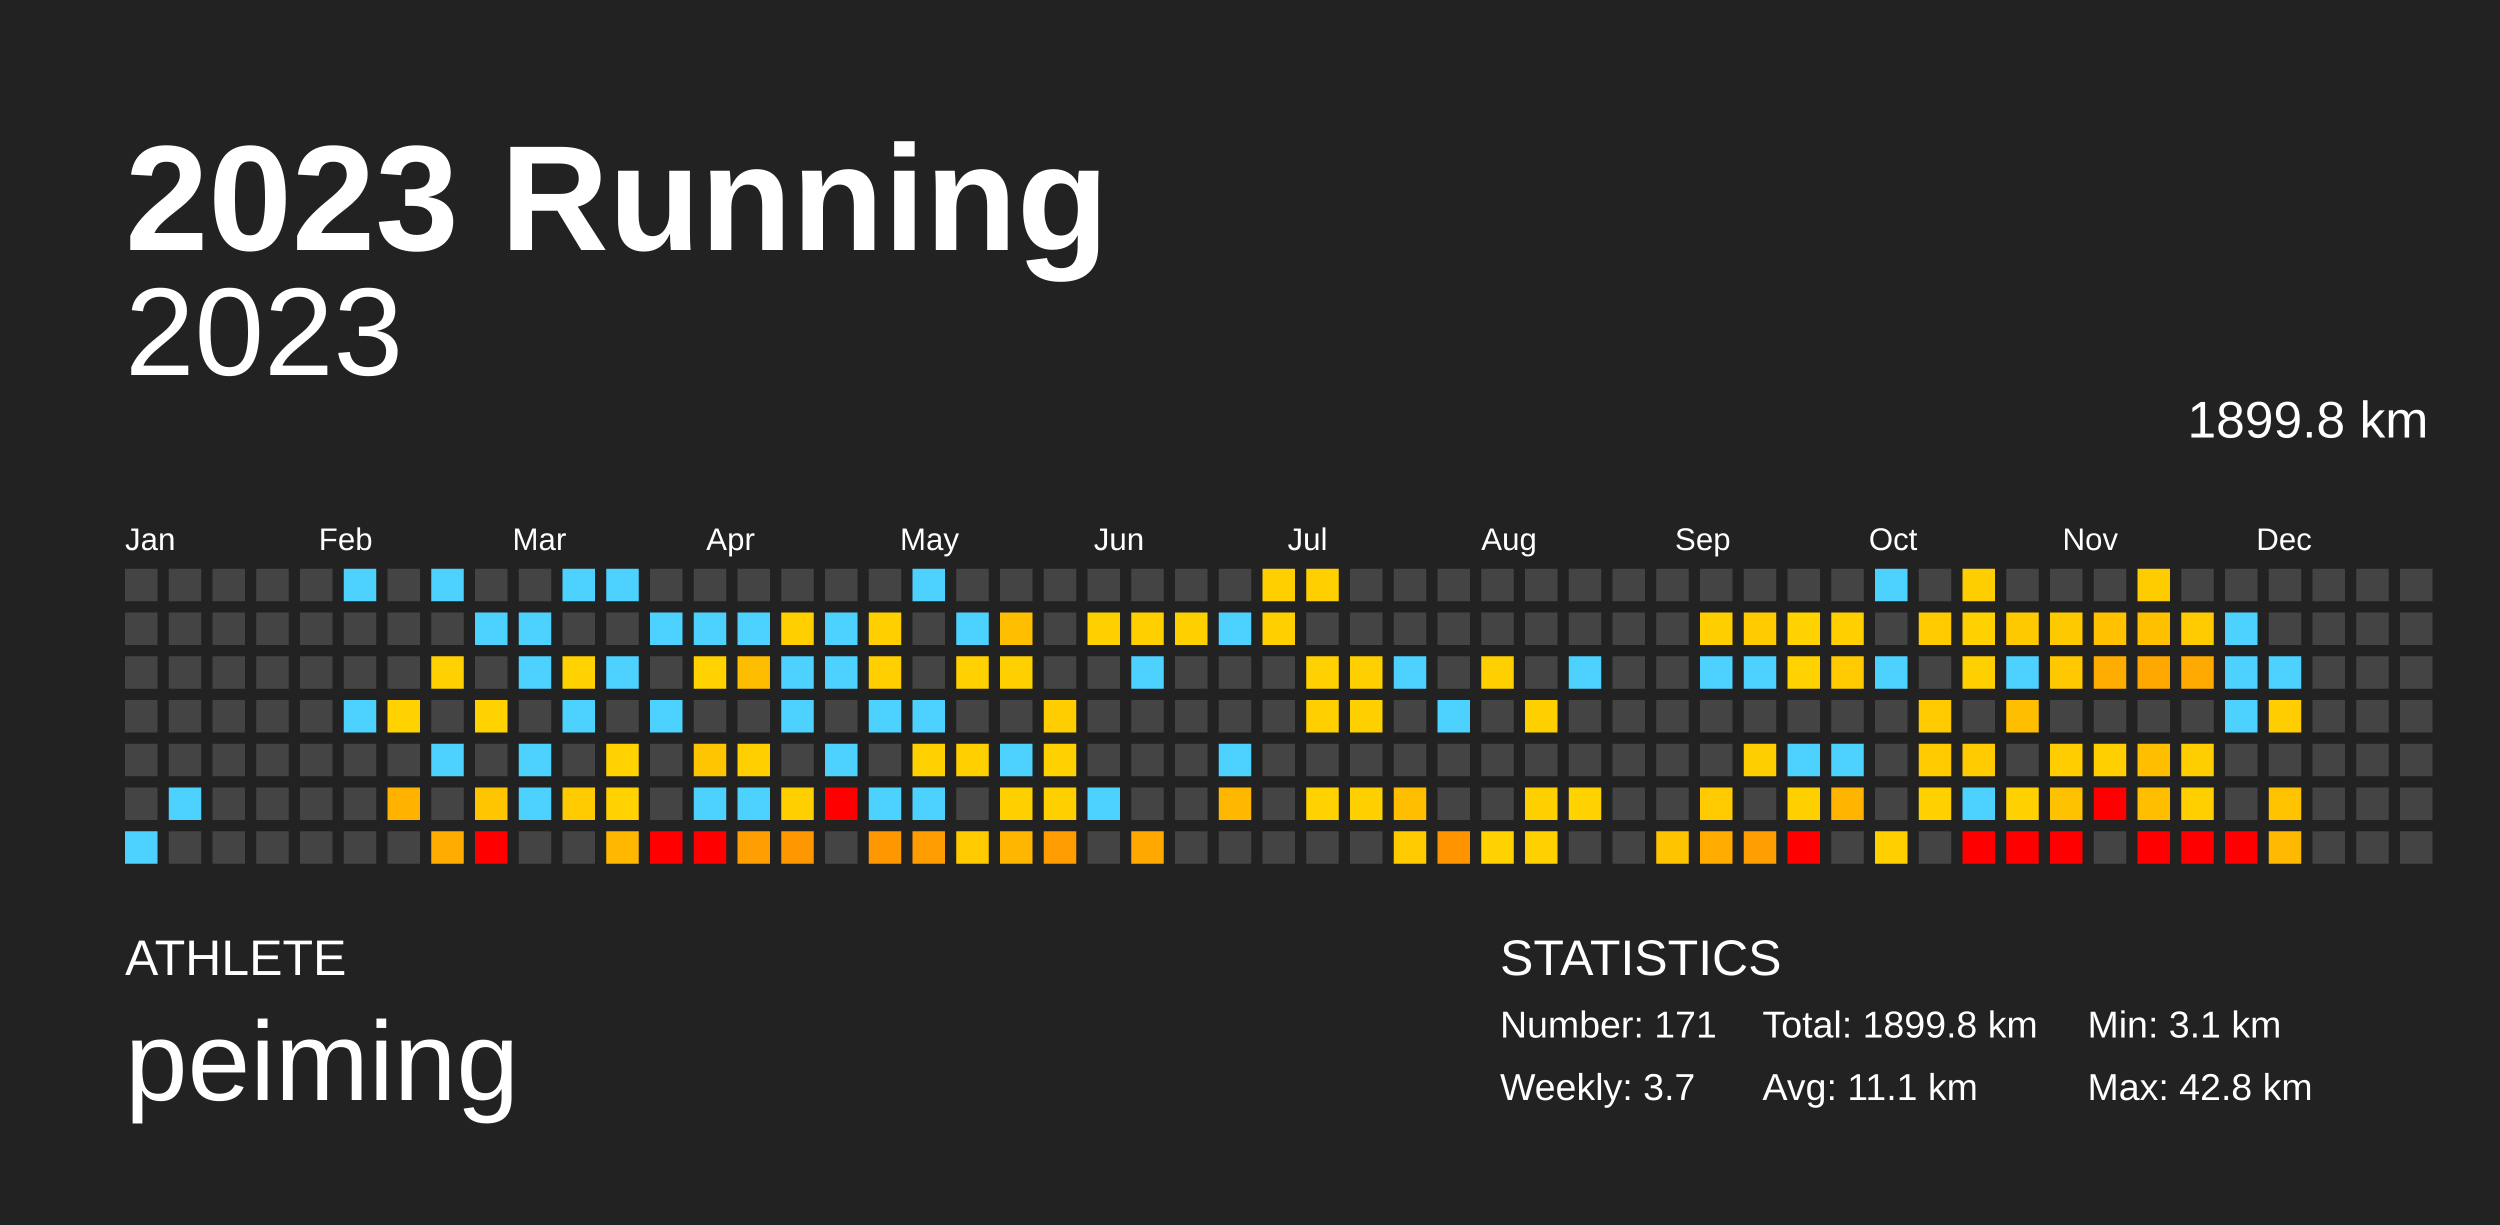
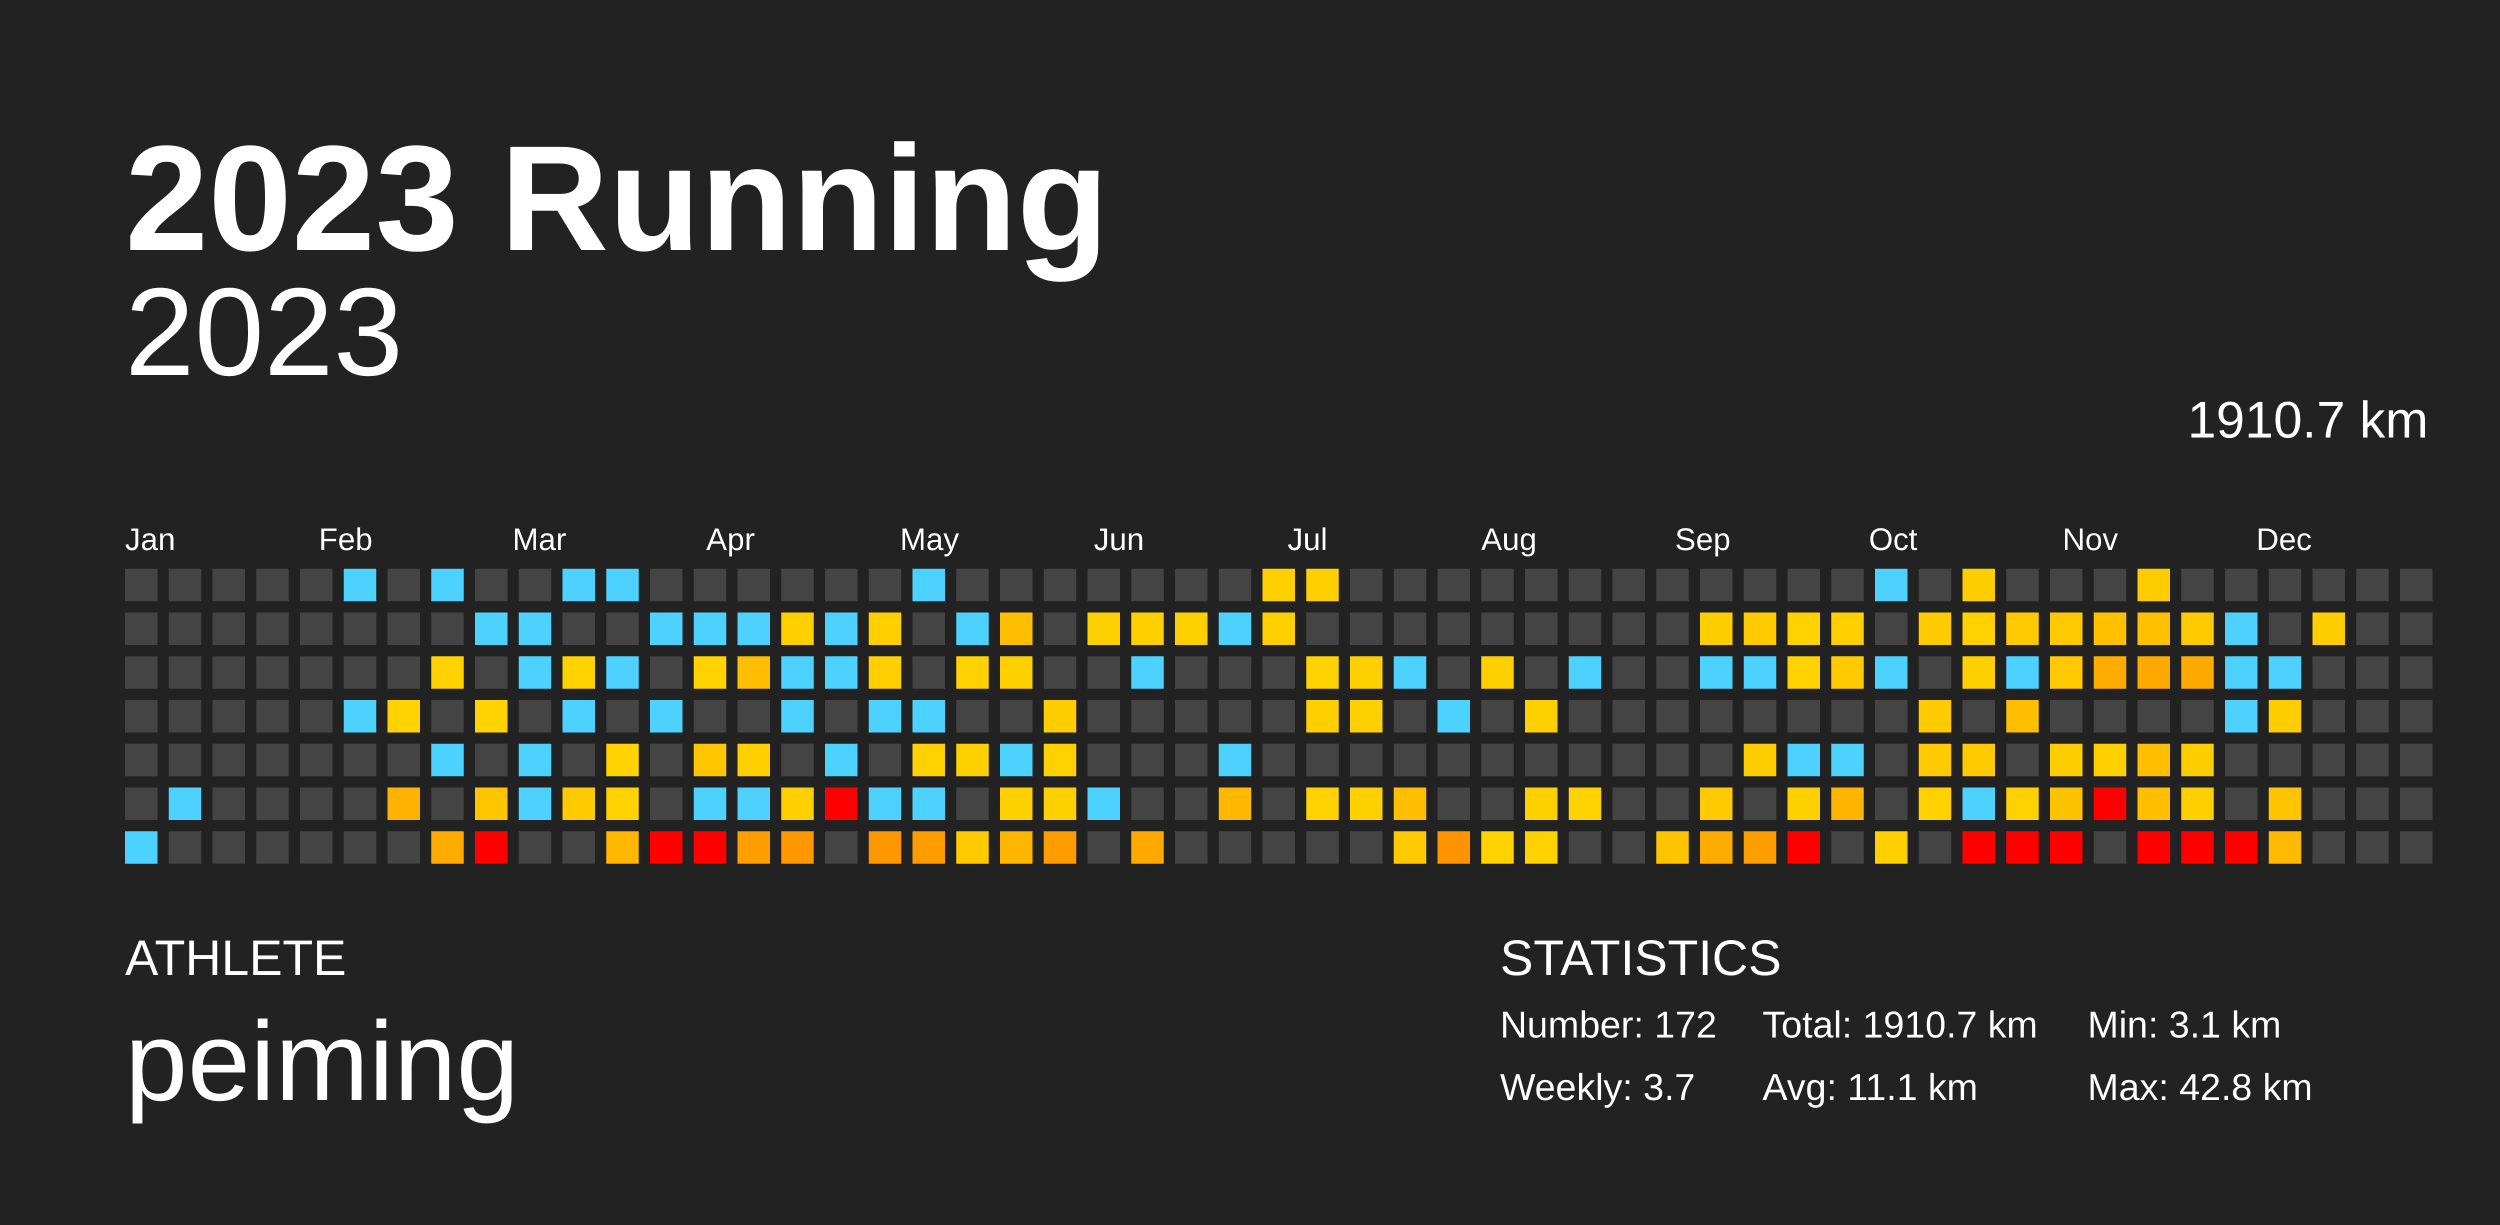
<svg xmlns="http://www.w3.org/2000/svg" baseProfile="full" height="98mm" version="1.1" viewBox="0,0,200,98" width="200mm">
  <defs />
  <rect fill="#222222" height="98" width="200" x="0" y="0" />
  <text fill="#FFFFFF" style="font-size:12px; font-family:Arial; font-weight:bold;" x="10" y="20">2023 Running</text>
  <text fill="#FFFFFF" style="font-size:4px; font-family:Arial" x="10" y="78">ATHLETE</text>
  <text fill="#FFFFFF" style="font-size:9px; font-family:Arial" x="10" y="88">peiming</text>
  <text fill="#FFFFFF" style="font-size:4px; font-family:Arial" x="120" y="78">STATISTICS</text>
-   <text fill="#FFFFFF" style="font-size:3px; font-family:Arial" x="120" y="83">Number: 171</text>
+   <text fill="#FFFFFF" style="font-size:3px; font-family:Arial" x="120" y="83">Number: 172</text>
  <text fill="#FFFFFF" style="font-size:3px; font-family:Arial" x="120" y="88">Weekly: 3.7</text>
-   <text fill="#FFFFFF" style="font-size:3px; font-family:Arial" x="141" y="83">Total: 1899.8 km</text>
+   <text fill="#FFFFFF" style="font-size:3px; font-family:Arial" x="141" y="83">Total: 1910.7 km</text>
  <text fill="#FFFFFF" style="font-size:3px; font-family:Arial" x="141" y="88">Avg: 11.1 km</text>
  <text fill="#FFFFFF" style="font-size:3px; font-family:Arial" x="167" y="83">Min: 3.1 km</text>
  <text fill="#FFFFFF" style="font-size:3px; font-family:Arial" x="167" y="88">Max: 42.8 km</text>
  <text alignment-baseline="hanging" fill="#FFFFFF" style="font-size:10.0px; font-family:Arial;" x="10" y="30">2023</text>
-   <text alignment-baseline="hanging" fill="#FFFFFF" style="font-size:4.125px; font-family:Arial;" x="175" y="35">1899.8 km</text>
+   <text alignment-baseline="hanging" fill="#FFFFFF" style="font-size:4.125px; font-family:Arial;" x="175" y="35">1910.7 km</text>
  <text fill="#FFFFFF" style="font-size:2.5px; font-family:Arial" x="10.0" y="44">Jan</text>
  <text fill="#FFFFFF" style="font-size:2.5px; font-family:Arial" x="25.5" y="44">Feb</text>
  <text fill="#FFFFFF" style="font-size:2.5px; font-family:Arial" x="41.0" y="44">Mar</text>
  <text fill="#FFFFFF" style="font-size:2.5px; font-family:Arial" x="56.5" y="44">Apr</text>
  <text fill="#FFFFFF" style="font-size:2.5px; font-family:Arial" x="72.0" y="44">May</text>
  <text fill="#FFFFFF" style="font-size:2.5px; font-family:Arial" x="87.5" y="44">Jun</text>
  <text fill="#FFFFFF" style="font-size:2.5px; font-family:Arial" x="103.0" y="44">Jul</text>
  <text fill="#FFFFFF" style="font-size:2.5px; font-family:Arial" x="118.5" y="44">Aug</text>
  <text fill="#FFFFFF" style="font-size:2.5px; font-family:Arial" x="134.0" y="44">Sep</text>
  <text fill="#FFFFFF" style="font-size:2.5px; font-family:Arial" x="149.5" y="44">Oct</text>
  <text fill="#FFFFFF" style="font-size:2.5px; font-family:Arial" x="165.0" y="44">Nov</text>
  <text fill="#FFFFFF" style="font-size:2.5px; font-family:Arial" x="180.5" y="44">Dec</text>
  <rect fill="#444444" height="2.6" width="2.6" x="10.0" y="45.5" />
  <rect fill="#444444" height="2.6" width="2.6" x="10.0" y="49.0" />
  <rect fill="#444444" height="2.6" width="2.6" x="10.0" y="52.5" />
  <rect fill="#444444" height="2.6" width="2.6" x="10.0" y="56.0" />
  <rect fill="#444444" height="2.6" width="2.6" x="10.0" y="59.5" />
  <rect fill="#444444" height="2.6" width="2.6" x="10.0" y="63.0" />
  <rect fill="#4dd2ff" height="2.6" width="2.6" x="10.0" y="66.5" />
  <rect fill="#444444" height="2.6" width="2.6" x="13.5" y="45.5" />
  <rect fill="#444444" height="2.6" width="2.6" x="13.5" y="49.0" />
  <rect fill="#444444" height="2.6" width="2.6" x="13.5" y="52.5" />
  <rect fill="#444444" height="2.6" width="2.6" x="13.5" y="56.0" />
  <rect fill="#444444" height="2.6" width="2.6" x="13.5" y="59.5" />
  <rect fill="#4dd2ff" height="2.6" width="2.6" x="13.5" y="63.0" />
  <rect fill="#444444" height="2.6" width="2.6" x="13.5" y="66.5" />
  <rect fill="#444444" height="2.6" width="2.6" x="17.0" y="45.5" />
  <rect fill="#444444" height="2.6" width="2.6" x="17.0" y="49.0" />
  <rect fill="#444444" height="2.6" width="2.6" x="17.0" y="52.5" />
  <rect fill="#444444" height="2.6" width="2.6" x="17.0" y="56.0" />
  <rect fill="#444444" height="2.6" width="2.6" x="17.0" y="59.5" />
  <rect fill="#444444" height="2.6" width="2.6" x="17.0" y="63.0" />
  <rect fill="#444444" height="2.6" width="2.6" x="17.0" y="66.5" />
  <rect fill="#444444" height="2.6" width="2.6" x="20.5" y="45.5" />
  <rect fill="#444444" height="2.6" width="2.6" x="20.5" y="49.0" />
  <rect fill="#444444" height="2.6" width="2.6" x="20.5" y="52.5" />
  <rect fill="#444444" height="2.6" width="2.6" x="20.5" y="56.0" />
  <rect fill="#444444" height="2.6" width="2.6" x="20.5" y="59.5" />
  <rect fill="#444444" height="2.6" width="2.6" x="20.5" y="63.0" />
  <rect fill="#444444" height="2.6" width="2.6" x="20.5" y="66.5" />
  <rect fill="#444444" height="2.6" width="2.6" x="24.0" y="45.5" />
  <rect fill="#444444" height="2.6" width="2.6" x="24.0" y="49.0" />
  <rect fill="#444444" height="2.6" width="2.6" x="24.0" y="52.5" />
  <rect fill="#444444" height="2.6" width="2.6" x="24.0" y="56.0" />
  <rect fill="#444444" height="2.6" width="2.6" x="24.0" y="59.5" />
  <rect fill="#444444" height="2.6" width="2.6" x="24.0" y="63.0" />
  <rect fill="#444444" height="2.6" width="2.6" x="24.0" y="66.5" />
  <rect fill="#4dd2ff" height="2.6" width="2.6" x="27.5" y="45.5" />
  <rect fill="#444444" height="2.6" width="2.6" x="27.5" y="49.0" />
  <rect fill="#444444" height="2.6" width="2.6" x="27.5" y="52.5" />
  <rect fill="#4dd2ff" height="2.6" width="2.6" x="27.5" y="56.0" />
  <rect fill="#444444" height="2.6" width="2.6" x="27.5" y="59.5" />
  <rect fill="#444444" height="2.6" width="2.6" x="27.5" y="63.0" />
  <rect fill="#444444" height="2.6" width="2.6" x="27.5" y="66.5" />
  <rect fill="#444444" height="2.6" width="2.6" x="31.0" y="45.5" />
  <rect fill="#444444" height="2.6" width="2.6" x="31.0" y="49.0" />
  <rect fill="#444444" height="2.6" width="2.6" x="31.0" y="52.5" />
  <rect fill="#ffd200" height="2.6" width="2.6" x="31.0" y="56.0" />
  <rect fill="#444444" height="2.6" width="2.6" x="31.0" y="59.5" />
  <rect fill="#ffb200" height="2.6" width="2.6" x="31.0" y="63.0" />
  <rect fill="#444444" height="2.6" width="2.6" x="31.0" y="66.5" />
  <rect fill="#4dd2ff" height="2.6" width="2.6" x="34.5" y="45.5" />
  <rect fill="#444444" height="2.6" width="2.6" x="34.5" y="49.0" />
  <rect fill="#ffd100" height="2.6" width="2.6" x="34.5" y="52.5" />
  <rect fill="#444444" height="2.6" width="2.6" x="34.5" y="56.0" />
  <rect fill="#4dd2ff" height="2.6" width="2.6" x="34.5" y="59.5" />
  <rect fill="#444444" height="2.6" width="2.6" x="34.5" y="63.0" />
  <rect fill="#ffab00" height="2.6" width="2.6" x="34.5" y="66.5" />
  <rect fill="#444444" height="2.6" width="2.6" x="38.0" y="45.5" />
  <rect fill="#4dd2ff" height="2.6" width="2.6" x="38.0" y="49.0" />
  <rect fill="#444444" height="2.6" width="2.6" x="38.0" y="52.5" />
  <rect fill="#ffd200" height="2.6" width="2.6" x="38.0" y="56.0" />
  <rect fill="#444444" height="2.6" width="2.6" x="38.0" y="59.5" />
  <rect fill="#ffc500" height="2.6" width="2.6" x="38.0" y="63.0" />
  <rect fill="red" height="2.6" width="2.6" x="38.0" y="66.5" />
  <rect fill="#444444" height="2.6" width="2.6" x="41.5" y="45.5" />
  <rect fill="#4dd2ff" height="2.6" width="2.6" x="41.5" y="49.0" />
  <rect fill="#4dd2ff" height="2.6" width="2.6" x="41.5" y="52.5" />
  <rect fill="#444444" height="2.6" width="2.6" x="41.5" y="56.0" />
  <rect fill="#4dd2ff" height="2.6" width="2.6" x="41.5" y="59.5" />
  <rect fill="#4dd2ff" height="2.6" width="2.6" x="41.5" y="63.0" />
  <rect fill="#444444" height="2.6" width="2.6" x="41.5" y="66.5" />
  <rect fill="#4dd2ff" height="2.6" width="2.6" x="45.0" y="45.5" />
  <rect fill="#444444" height="2.6" width="2.6" x="45.0" y="49.0" />
  <rect fill="#ffd200" height="2.6" width="2.6" x="45.0" y="52.5" />
  <rect fill="#4dd2ff" height="2.6" width="2.6" x="45.0" y="56.0" />
  <rect fill="#444444" height="2.6" width="2.6" x="45.0" y="59.5" />
  <rect fill="#ffcb00" height="2.6" width="2.6" x="45.0" y="63.0" />
  <rect fill="#444444" height="2.6" width="2.6" x="45.0" y="66.5" />
  <rect fill="#4dd2ff" height="2.6" width="2.6" x="48.5" y="45.5" />
  <rect fill="#444444" height="2.6" width="2.6" x="48.5" y="49.0" />
  <rect fill="#4dd2ff" height="2.6" width="2.6" x="48.5" y="52.5" />
  <rect fill="#444444" height="2.6" width="2.6" x="48.5" y="56.0" />
  <rect fill="#ffd200" height="2.6" width="2.6" x="48.5" y="59.5" />
  <rect fill="#ffd200" height="2.6" width="2.6" x="48.5" y="63.0" />
  <rect fill="#ffb700" height="2.6" width="2.6" x="48.5" y="66.5" />
  <rect fill="#444444" height="2.6" width="2.6" x="52.0" y="45.5" />
  <rect fill="#4dd2ff" height="2.6" width="2.6" x="52.0" y="49.0" />
  <rect fill="#444444" height="2.6" width="2.6" x="52.0" y="52.5" />
  <rect fill="#4dd2ff" height="2.6" width="2.6" x="52.0" y="56.0" />
  <rect fill="#444444" height="2.6" width="2.6" x="52.0" y="59.5" />
  <rect fill="#444444" height="2.6" width="2.6" x="52.0" y="63.0" />
  <rect fill="red" height="2.6" width="2.6" x="52.0" y="66.5" />
  <rect fill="#444444" height="2.6" width="2.6" x="55.5" y="45.5" />
  <rect fill="#4dd2ff" height="2.6" width="2.6" x="55.5" y="49.0" />
  <rect fill="#ffd200" height="2.6" width="2.6" x="55.5" y="52.5" />
  <rect fill="#444444" height="2.6" width="2.6" x="55.5" y="56.0" />
  <rect fill="#ffc500" height="2.6" width="2.6" x="55.5" y="59.5" />
  <rect fill="#4dd2ff" height="2.6" width="2.6" x="55.5" y="63.0" />
  <rect fill="red" height="2.6" width="2.6" x="55.5" y="66.5" />
  <rect fill="#444444" height="2.6" width="2.6" x="59.0" y="45.5" />
  <rect fill="#4dd2ff" height="2.6" width="2.6" x="59.0" y="49.0" />
  <rect fill="#ffbd00" height="2.6" width="2.6" x="59.0" y="52.5" />
  <rect fill="#444444" height="2.6" width="2.6" x="59.0" y="56.0" />
  <rect fill="#ffcf00" height="2.6" width="2.6" x="59.0" y="59.5" />
  <rect fill="#4dd2ff" height="2.6" width="2.6" x="59.0" y="63.0" />
  <rect fill="#ff9e00" height="2.6" width="2.6" x="59.0" y="66.5" />
  <rect fill="#444444" height="2.6" width="2.6" x="62.5" y="45.5" />
  <rect fill="#ffcf00" height="2.6" width="2.6" x="62.5" y="49.0" />
  <rect fill="#4dd2ff" height="2.6" width="2.6" x="62.5" y="52.5" />
  <rect fill="#4dd2ff" height="2.6" width="2.6" x="62.5" y="56.0" />
  <rect fill="#444444" height="2.6" width="2.6" x="62.5" y="59.5" />
  <rect fill="#ffcf00" height="2.6" width="2.6" x="62.5" y="63.0" />
  <rect fill="#ff9800" height="2.6" width="2.6" x="62.5" y="66.5" />
  <rect fill="#444444" height="2.6" width="2.6" x="66.0" y="45.5" />
  <rect fill="#4dd2ff" height="2.6" width="2.6" x="66.0" y="49.0" />
  <rect fill="#4dd2ff" height="2.6" width="2.6" x="66.0" y="52.5" />
  <rect fill="#444444" height="2.6" width="2.6" x="66.0" y="56.0" />
  <rect fill="#4dd2ff" height="2.6" width="2.6" x="66.0" y="59.5" />
  <rect fill="red" height="2.6" width="2.6" x="66.0" y="63.0" />
  <rect fill="#444444" height="2.6" width="2.6" x="66.0" y="66.5" />
  <rect fill="#444444" height="2.6" width="2.6" x="69.5" y="45.5" />
  <rect fill="#ffcf00" height="2.6" width="2.6" x="69.5" y="49.0" />
  <rect fill="#ffcf00" height="2.6" width="2.6" x="69.5" y="52.5" />
  <rect fill="#4dd2ff" height="2.6" width="2.6" x="69.5" y="56.0" />
  <rect fill="#444444" height="2.6" width="2.6" x="69.5" y="59.5" />
  <rect fill="#4dd2ff" height="2.6" width="2.6" x="69.5" y="63.0" />
  <rect fill="#ff9800" height="2.6" width="2.6" x="69.5" y="66.5" />
  <rect fill="#4dd2ff" height="2.6" width="2.6" x="73.0" y="45.5" />
  <rect fill="#444444" height="2.6" width="2.6" x="73.0" y="49.0" />
  <rect fill="#444444" height="2.6" width="2.6" x="73.0" y="52.5" />
  <rect fill="#4dd2ff" height="2.6" width="2.6" x="73.0" y="56.0" />
  <rect fill="#ffd100" height="2.6" width="2.6" x="73.0" y="59.5" />
  <rect fill="#4dd2ff" height="2.6" width="2.6" x="73.0" y="63.0" />
  <rect fill="#ff9d00" height="2.6" width="2.6" x="73.0" y="66.5" />
  <rect fill="#444444" height="2.6" width="2.6" x="76.5" y="45.5" />
  <rect fill="#4dd2ff" height="2.6" width="2.6" x="76.5" y="49.0" />
  <rect fill="#ffd100" height="2.6" width="2.6" x="76.5" y="52.5" />
  <rect fill="#444444" height="2.6" width="2.6" x="76.5" y="56.0" />
  <rect fill="#ffd000" height="2.6" width="2.6" x="76.5" y="59.5" />
  <rect fill="#444444" height="2.6" width="2.6" x="76.5" y="63.0" />
  <rect fill="#ffca00" height="2.6" width="2.6" x="76.5" y="66.5" />
  <rect fill="#444444" height="2.6" width="2.6" x="80.0" y="45.5" />
  <rect fill="#ffbe00" height="2.6" width="2.6" x="80.0" y="49.0" />
  <rect fill="#ffd000" height="2.6" width="2.6" x="80.0" y="52.5" />
  <rect fill="#444444" height="2.6" width="2.6" x="80.0" y="56.0" />
  <rect fill="#4dd2ff" height="2.6" width="2.6" x="80.0" y="59.5" />
  <rect fill="#ffd000" height="2.6" width="2.6" x="80.0" y="63.0" />
  <rect fill="#ffb600" height="2.6" width="2.6" x="80.0" y="66.5" />
  <rect fill="#444444" height="2.6" width="2.6" x="83.5" y="45.5" />
  <rect fill="#444444" height="2.6" width="2.6" x="83.5" y="49.0" />
  <rect fill="#444444" height="2.6" width="2.6" x="83.5" y="52.5" />
  <rect fill="#ffcd00" height="2.6" width="2.6" x="83.5" y="56.0" />
  <rect fill="#ffd100" height="2.6" width="2.6" x="83.5" y="59.5" />
  <rect fill="#ffd000" height="2.6" width="2.6" x="83.5" y="63.0" />
  <rect fill="#ff9c00" height="2.6" width="2.6" x="83.5" y="66.5" />
  <rect fill="#444444" height="2.6" width="2.6" x="87.0" y="45.5" />
  <rect fill="#ffd000" height="2.6" width="2.6" x="87.0" y="49.0" />
  <rect fill="#444444" height="2.6" width="2.6" x="87.0" y="52.5" />
  <rect fill="#444444" height="2.6" width="2.6" x="87.0" y="56.0" />
  <rect fill="#444444" height="2.6" width="2.6" x="87.0" y="59.5" />
  <rect fill="#4dd2ff" height="2.6" width="2.6" x="87.0" y="63.0" />
  <rect fill="#444444" height="2.6" width="2.6" x="87.0" y="66.5" />
  <rect fill="#444444" height="2.6" width="2.6" x="90.5" y="45.5" />
  <rect fill="#ffcf00" height="2.6" width="2.6" x="90.5" y="49.0" />
  <rect fill="#4dd2ff" height="2.6" width="2.6" x="90.5" y="52.5" />
  <rect fill="#444444" height="2.6" width="2.6" x="90.5" y="56.0" />
  <rect fill="#444444" height="2.6" width="2.6" x="90.5" y="59.5" />
  <rect fill="#444444" height="2.6" width="2.6" x="90.5" y="63.0" />
  <rect fill="#ffa900" height="2.6" width="2.6" x="90.5" y="66.5" />
  <rect fill="#444444" height="2.6" width="2.6" x="94.0" y="45.5" />
  <rect fill="#ffd000" height="2.6" width="2.6" x="94.0" y="49.0" />
  <rect fill="#444444" height="2.6" width="2.6" x="94.0" y="52.5" />
  <rect fill="#444444" height="2.6" width="2.6" x="94.0" y="56.0" />
  <rect fill="#444444" height="2.6" width="2.6" x="94.0" y="59.5" />
  <rect fill="#444444" height="2.6" width="2.6" x="94.0" y="63.0" />
  <rect fill="#444444" height="2.6" width="2.6" x="94.0" y="66.5" />
  <rect fill="#444444" height="2.6" width="2.6" x="97.5" y="45.5" />
  <rect fill="#4dd2ff" height="2.6" width="2.6" x="97.5" y="49.0" />
  <rect fill="#444444" height="2.6" width="2.6" x="97.5" y="52.5" />
  <rect fill="#444444" height="2.6" width="2.6" x="97.5" y="56.0" />
  <rect fill="#4dd2ff" height="2.6" width="2.6" x="97.5" y="59.5" />
  <rect fill="#ffb700" height="2.6" width="2.6" x="97.5" y="63.0" />
  <rect fill="#444444" height="2.6" width="2.6" x="97.5" y="66.5" />
  <rect fill="#ffcf00" height="2.6" width="2.6" x="101.0" y="45.5" />
  <rect fill="#ffcf00" height="2.6" width="2.6" x="101.0" y="49.0" />
  <rect fill="#444444" height="2.6" width="2.6" x="101.0" y="52.5" />
  <rect fill="#444444" height="2.6" width="2.6" x="101.0" y="56.0" />
  <rect fill="#444444" height="2.6" width="2.6" x="101.0" y="59.5" />
  <rect fill="#444444" height="2.6" width="2.6" x="101.0" y="63.0" />
  <rect fill="#444444" height="2.6" width="2.6" x="101.0" y="66.5" />
  <rect fill="#ffcf00" height="2.6" width="2.6" x="104.5" y="45.5" />
  <rect fill="#444444" height="2.6" width="2.6" x="104.5" y="49.0" />
  <rect fill="#ffd100" height="2.6" width="2.6" x="104.5" y="52.5" />
  <rect fill="#ffcf00" height="2.6" width="2.6" x="104.5" y="56.0" />
  <rect fill="#444444" height="2.6" width="2.6" x="104.5" y="59.5" />
  <rect fill="#ffd200" height="2.6" width="2.6" x="104.5" y="63.0" />
  <rect fill="#444444" height="2.6" width="2.6" x="104.5" y="66.5" />
  <rect fill="#444444" height="2.6" width="2.6" x="108.0" y="45.5" />
  <rect fill="#444444" height="2.6" width="2.6" x="108.0" y="49.0" />
  <rect fill="#ffd000" height="2.6" width="2.6" x="108.0" y="52.5" />
  <rect fill="#ffd000" height="2.6" width="2.6" x="108.0" y="56.0" />
  <rect fill="#444444" height="2.6" width="2.6" x="108.0" y="59.5" />
  <rect fill="#ffd000" height="2.6" width="2.6" x="108.0" y="63.0" />
  <rect fill="#444444" height="2.6" width="2.6" x="108.0" y="66.5" />
  <rect fill="#444444" height="2.6" width="2.6" x="111.5" y="45.5" />
  <rect fill="#444444" height="2.6" width="2.6" x="111.5" y="49.0" />
  <rect fill="#4dd2ff" height="2.6" width="2.6" x="111.5" y="52.5" />
  <rect fill="#444444" height="2.6" width="2.6" x="111.5" y="56.0" />
  <rect fill="#444444" height="2.6" width="2.6" x="111.5" y="59.5" />
  <rect fill="#ffbe00" height="2.6" width="2.6" x="111.5" y="63.0" />
  <rect fill="#ffcb00" height="2.6" width="2.6" x="111.5" y="66.5" />
  <rect fill="#444444" height="2.6" width="2.6" x="115.0" y="45.5" />
  <rect fill="#444444" height="2.6" width="2.6" x="115.0" y="49.0" />
  <rect fill="#444444" height="2.6" width="2.6" x="115.0" y="52.5" />
  <rect fill="#4dd2ff" height="2.6" width="2.6" x="115.0" y="56.0" />
  <rect fill="#444444" height="2.6" width="2.6" x="115.0" y="59.5" />
  <rect fill="#444444" height="2.6" width="2.6" x="115.0" y="63.0" />
  <rect fill="#ff9400" height="2.6" width="2.6" x="115.0" y="66.5" />
  <rect fill="#444444" height="2.6" width="2.6" x="118.5" y="45.5" />
  <rect fill="#444444" height="2.6" width="2.6" x="118.5" y="49.0" />
  <rect fill="#ffd000" height="2.6" width="2.6" x="118.5" y="52.5" />
  <rect fill="#444444" height="2.6" width="2.6" x="118.5" y="56.0" />
  <rect fill="#444444" height="2.6" width="2.6" x="118.5" y="59.5" />
  <rect fill="#444444" height="2.6" width="2.6" x="118.5" y="63.0" />
  <rect fill="#ffd200" height="2.6" width="2.6" x="118.5" y="66.5" />
  <rect fill="#444444" height="2.6" width="2.6" x="122.0" y="45.5" />
  <rect fill="#444444" height="2.6" width="2.6" x="122.0" y="49.0" />
  <rect fill="#444444" height="2.6" width="2.6" x="122.0" y="52.5" />
  <rect fill="#ffd000" height="2.6" width="2.6" x="122.0" y="56.0" />
  <rect fill="#444444" height="2.6" width="2.6" x="122.0" y="59.5" />
  <rect fill="#ffd000" height="2.6" width="2.6" x="122.0" y="63.0" />
  <rect fill="#ffd100" height="2.6" width="2.6" x="122.0" y="66.5" />
  <rect fill="#444444" height="2.6" width="2.6" x="125.5" y="45.5" />
  <rect fill="#444444" height="2.6" width="2.6" x="125.5" y="49.0" />
  <rect fill="#4dd2ff" height="2.6" width="2.6" x="125.5" y="52.5" />
  <rect fill="#444444" height="2.6" width="2.6" x="125.5" y="56.0" />
  <rect fill="#444444" height="2.6" width="2.6" x="125.5" y="59.5" />
  <rect fill="#ffd200" height="2.6" width="2.6" x="125.5" y="63.0" />
  <rect fill="#444444" height="2.6" width="2.6" x="125.5" y="66.5" />
  <rect fill="#444444" height="2.6" width="2.6" x="129.0" y="45.5" />
  <rect fill="#444444" height="2.6" width="2.6" x="129.0" y="49.0" />
  <rect fill="#444444" height="2.6" width="2.6" x="129.0" y="52.5" />
  <rect fill="#444444" height="2.6" width="2.6" x="129.0" y="56.0" />
  <rect fill="#444444" height="2.6" width="2.6" x="129.0" y="59.5" />
  <rect fill="#444444" height="2.6" width="2.6" x="129.0" y="63.0" />
  <rect fill="#444444" height="2.6" width="2.6" x="129.0" y="66.5" />
  <rect fill="#444444" height="2.6" width="2.6" x="132.5" y="45.5" />
  <rect fill="#444444" height="2.6" width="2.6" x="132.5" y="49.0" />
  <rect fill="#444444" height="2.6" width="2.6" x="132.5" y="52.5" />
  <rect fill="#444444" height="2.6" width="2.6" x="132.5" y="56.0" />
  <rect fill="#444444" height="2.6" width="2.6" x="132.5" y="59.5" />
  <rect fill="#444444" height="2.6" width="2.6" x="132.5" y="63.0" />
  <rect fill="#ffc400" height="2.6" width="2.6" x="132.5" y="66.5" />
  <rect fill="#444444" height="2.6" width="2.6" x="136.0" y="45.5" />
  <rect fill="#ffce00" height="2.6" width="2.6" x="136.0" y="49.0" />
  <rect fill="#4dd2ff" height="2.6" width="2.6" x="136.0" y="52.5" />
  <rect fill="#444444" height="2.6" width="2.6" x="136.0" y="56.0" />
  <rect fill="#444444" height="2.6" width="2.6" x="136.0" y="59.5" />
  <rect fill="#ffca00" height="2.6" width="2.6" x="136.0" y="63.0" />
  <rect fill="#ffab00" height="2.6" width="2.6" x="136.0" y="66.5" />
  <rect fill="#444444" height="2.6" width="2.6" x="139.5" y="45.5" />
  <rect fill="#ffcb00" height="2.6" width="2.6" x="139.5" y="49.0" />
  <rect fill="#4dd2ff" height="2.6" width="2.6" x="139.5" y="52.5" />
  <rect fill="#444444" height="2.6" width="2.6" x="139.5" y="56.0" />
  <rect fill="#ffce00" height="2.6" width="2.6" x="139.5" y="59.5" />
  <rect fill="#444444" height="2.6" width="2.6" x="139.5" y="63.0" />
  <rect fill="#ff9e00" height="2.6" width="2.6" x="139.5" y="66.5" />
  <rect fill="#444444" height="2.6" width="2.6" x="143.0" y="45.5" />
  <rect fill="#ffd200" height="2.6" width="2.6" x="143.0" y="49.0" />
  <rect fill="#ffd200" height="2.6" width="2.6" x="143.0" y="52.5" />
  <rect fill="#444444" height="2.6" width="2.6" x="143.0" y="56.0" />
  <rect fill="#4dd2ff" height="2.6" width="2.6" x="143.0" y="59.5" />
  <rect fill="#ffd000" height="2.6" width="2.6" x="143.0" y="63.0" />
  <rect fill="red" height="2.6" width="2.6" x="143.0" y="66.5" />
  <rect fill="#444444" height="2.6" width="2.6" x="146.5" y="45.5" />
  <rect fill="#ffcf00" height="2.6" width="2.6" x="146.5" y="49.0" />
  <rect fill="#ffca00" height="2.6" width="2.6" x="146.5" y="52.5" />
  <rect fill="#444444" height="2.6" width="2.6" x="146.5" y="56.0" />
  <rect fill="#4dd2ff" height="2.6" width="2.6" x="146.5" y="59.5" />
  <rect fill="#ffb500" height="2.6" width="2.6" x="146.5" y="63.0" />
  <rect fill="#444444" height="2.6" width="2.6" x="146.5" y="66.5" />
  <rect fill="#4dd2ff" height="2.6" width="2.6" x="150.0" y="45.5" />
  <rect fill="#444444" height="2.6" width="2.6" x="150.0" y="49.0" />
  <rect fill="#4dd2ff" height="2.6" width="2.6" x="150.0" y="52.5" />
  <rect fill="#444444" height="2.6" width="2.6" x="150.0" y="56.0" />
  <rect fill="#444444" height="2.6" width="2.6" x="150.0" y="59.5" />
  <rect fill="#444444" height="2.6" width="2.6" x="150.0" y="63.0" />
  <rect fill="#ffcf00" height="2.6" width="2.6" x="150.0" y="66.5" />
  <rect fill="#444444" height="2.6" width="2.6" x="153.5" y="45.5" />
  <rect fill="#ffcb00" height="2.6" width="2.6" x="153.5" y="49.0" />
  <rect fill="#444444" height="2.6" width="2.6" x="153.5" y="52.5" />
  <rect fill="#ffcb00" height="2.6" width="2.6" x="153.5" y="56.0" />
  <rect fill="#ffcb00" height="2.6" width="2.6" x="153.5" y="59.5" />
  <rect fill="#ffd100" height="2.6" width="2.6" x="153.5" y="63.0" />
  <rect fill="#444444" height="2.6" width="2.6" x="153.5" y="66.5" />
  <rect fill="#ffce00" height="2.6" width="2.6" x="157.0" y="45.5" />
  <rect fill="#ffd100" height="2.6" width="2.6" x="157.0" y="49.0" />
  <rect fill="#ffd000" height="2.6" width="2.6" x="157.0" y="52.5" />
  <rect fill="#444444" height="2.6" width="2.6" x="157.0" y="56.0" />
  <rect fill="#ffcb00" height="2.6" width="2.6" x="157.0" y="59.5" />
  <rect fill="#4dd2ff" height="2.6" width="2.6" x="157.0" y="63.0" />
  <rect fill="red" height="2.6" width="2.6" x="157.0" y="66.5" />
  <rect fill="#444444" height="2.6" width="2.6" x="160.5" y="45.5" />
  <rect fill="#ffc900" height="2.6" width="2.6" x="160.5" y="49.0" />
  <rect fill="#4dd2ff" height="2.6" width="2.6" x="160.5" y="52.5" />
  <rect fill="#ffbe00" height="2.6" width="2.6" x="160.5" y="56.0" />
  <rect fill="#444444" height="2.6" width="2.6" x="160.5" y="59.5" />
  <rect fill="#ffd100" height="2.6" width="2.6" x="160.5" y="63.0" />
  <rect fill="red" height="2.6" width="2.6" x="160.5" y="66.5" />
  <rect fill="#444444" height="2.6" width="2.6" x="164.0" y="45.5" />
  <rect fill="#ffc900" height="2.6" width="2.6" x="164.0" y="49.0" />
  <rect fill="#ffc800" height="2.6" width="2.6" x="164.0" y="52.5" />
  <rect fill="#444444" height="2.6" width="2.6" x="164.0" y="56.0" />
  <rect fill="#ffcd00" height="2.6" width="2.6" x="164.0" y="59.5" />
  <rect fill="#ffc200" height="2.6" width="2.6" x="164.0" y="63.0" />
  <rect fill="red" height="2.6" width="2.6" x="164.0" y="66.5" />
  <rect fill="#444444" height="2.6" width="2.6" x="167.5" y="45.5" />
  <rect fill="#ffc100" height="2.6" width="2.6" x="167.5" y="49.0" />
  <rect fill="#ffac00" height="2.6" width="2.6" x="167.5" y="52.5" />
  <rect fill="#444444" height="2.6" width="2.6" x="167.5" y="56.0" />
  <rect fill="#ffcf00" height="2.6" width="2.6" x="167.5" y="59.5" />
  <rect fill="red" height="2.6" width="2.6" x="167.5" y="63.0" />
  <rect fill="#444444" height="2.6" width="2.6" x="167.5" y="66.5" />
  <rect fill="#ffcc00" height="2.6" width="2.6" x="171.0" y="45.5" />
  <rect fill="#ffc000" height="2.6" width="2.6" x="171.0" y="49.0" />
  <rect fill="#ffa900" height="2.6" width="2.6" x="171.0" y="52.5" />
  <rect fill="#444444" height="2.6" width="2.6" x="171.0" y="56.0" />
  <rect fill="#ffbf00" height="2.6" width="2.6" x="171.0" y="59.5" />
  <rect fill="#ffbf00" height="2.6" width="2.6" x="171.0" y="63.0" />
  <rect fill="red" height="2.6" width="2.6" x="171.0" y="66.5" />
  <rect fill="#444444" height="2.6" width="2.6" x="174.5" y="45.5" />
  <rect fill="#ffcb00" height="2.6" width="2.6" x="174.5" y="49.0" />
  <rect fill="#ffaa00" height="2.6" width="2.6" x="174.5" y="52.5" />
  <rect fill="#444444" height="2.6" width="2.6" x="174.5" y="56.0" />
  <rect fill="#ffce00" height="2.6" width="2.6" x="174.5" y="59.5" />
  <rect fill="#ffcf00" height="2.6" width="2.6" x="174.5" y="63.0" />
  <rect fill="red" height="2.6" width="2.6" x="174.5" y="66.5" />
  <rect fill="#444444" height="2.6" width="2.6" x="178.0" y="45.5" />
  <rect fill="#4dd2ff" height="2.6" width="2.6" x="178.0" y="49.0" />
  <rect fill="#4dd2ff" height="2.6" width="2.6" x="178.0" y="52.5" />
  <rect fill="#4dd2ff" height="2.6" width="2.6" x="178.0" y="56.0" />
  <rect fill="#444444" height="2.6" width="2.6" x="178.0" y="59.5" />
  <rect fill="#444444" height="2.6" width="2.6" x="178.0" y="63.0" />
  <rect fill="red" height="2.6" width="2.6" x="178.0" y="66.5" />
  <rect fill="#444444" height="2.6" width="2.6" x="181.5" y="45.5" />
  <rect fill="#444444" height="2.6" width="2.6" x="181.5" y="49.0" />
  <rect fill="#4dd2ff" height="2.6" width="2.6" x="181.5" y="52.5" />
  <rect fill="#ffcd00" height="2.6" width="2.6" x="181.5" y="56.0" />
  <rect fill="#444444" height="2.6" width="2.6" x="181.5" y="59.5" />
  <rect fill="#ffc300" height="2.6" width="2.6" x="181.5" y="63.0" />
  <rect fill="#ffb900" height="2.6" width="2.6" x="181.5" y="66.5" />
  <rect fill="#444444" height="2.6" width="2.6" x="185.0" y="45.5" />
-   <rect fill="#444444" height="2.6" width="2.6" x="185.0" y="49.0" />
+   <rect fill="#ffcd00" height="2.6" width="2.6" x="185.0" y="49.0" />
  <rect fill="#444444" height="2.6" width="2.6" x="185.0" y="52.5" />
  <rect fill="#444444" height="2.6" width="2.6" x="185.0" y="56.0" />
  <rect fill="#444444" height="2.6" width="2.6" x="185.0" y="59.5" />
  <rect fill="#444444" height="2.6" width="2.6" x="185.0" y="63.0" />
  <rect fill="#444444" height="2.6" width="2.6" x="185.0" y="66.5" />
  <rect fill="#444444" height="2.6" width="2.6" x="188.5" y="45.5" />
  <rect fill="#444444" height="2.6" width="2.6" x="188.5" y="49.0" />
  <rect fill="#444444" height="2.6" width="2.6" x="188.5" y="52.5" />
  <rect fill="#444444" height="2.6" width="2.6" x="188.5" y="56.0" />
  <rect fill="#444444" height="2.6" width="2.6" x="188.5" y="59.5" />
  <rect fill="#444444" height="2.6" width="2.6" x="188.5" y="63.0" />
  <rect fill="#444444" height="2.6" width="2.6" x="188.5" y="66.5" />
  <rect fill="#444444" height="2.6" width="2.6" x="192.0" y="45.5" />
  <rect fill="#444444" height="2.6" width="2.6" x="192.0" y="49.0" />
  <rect fill="#444444" height="2.6" width="2.6" x="192.0" y="52.5" />
  <rect fill="#444444" height="2.6" width="2.6" x="192.0" y="56.0" />
  <rect fill="#444444" height="2.6" width="2.6" x="192.0" y="59.5" />
  <rect fill="#444444" height="2.6" width="2.6" x="192.0" y="63.0" />
  <rect fill="#444444" height="2.6" width="2.6" x="192.0" y="66.5" />
</svg>
